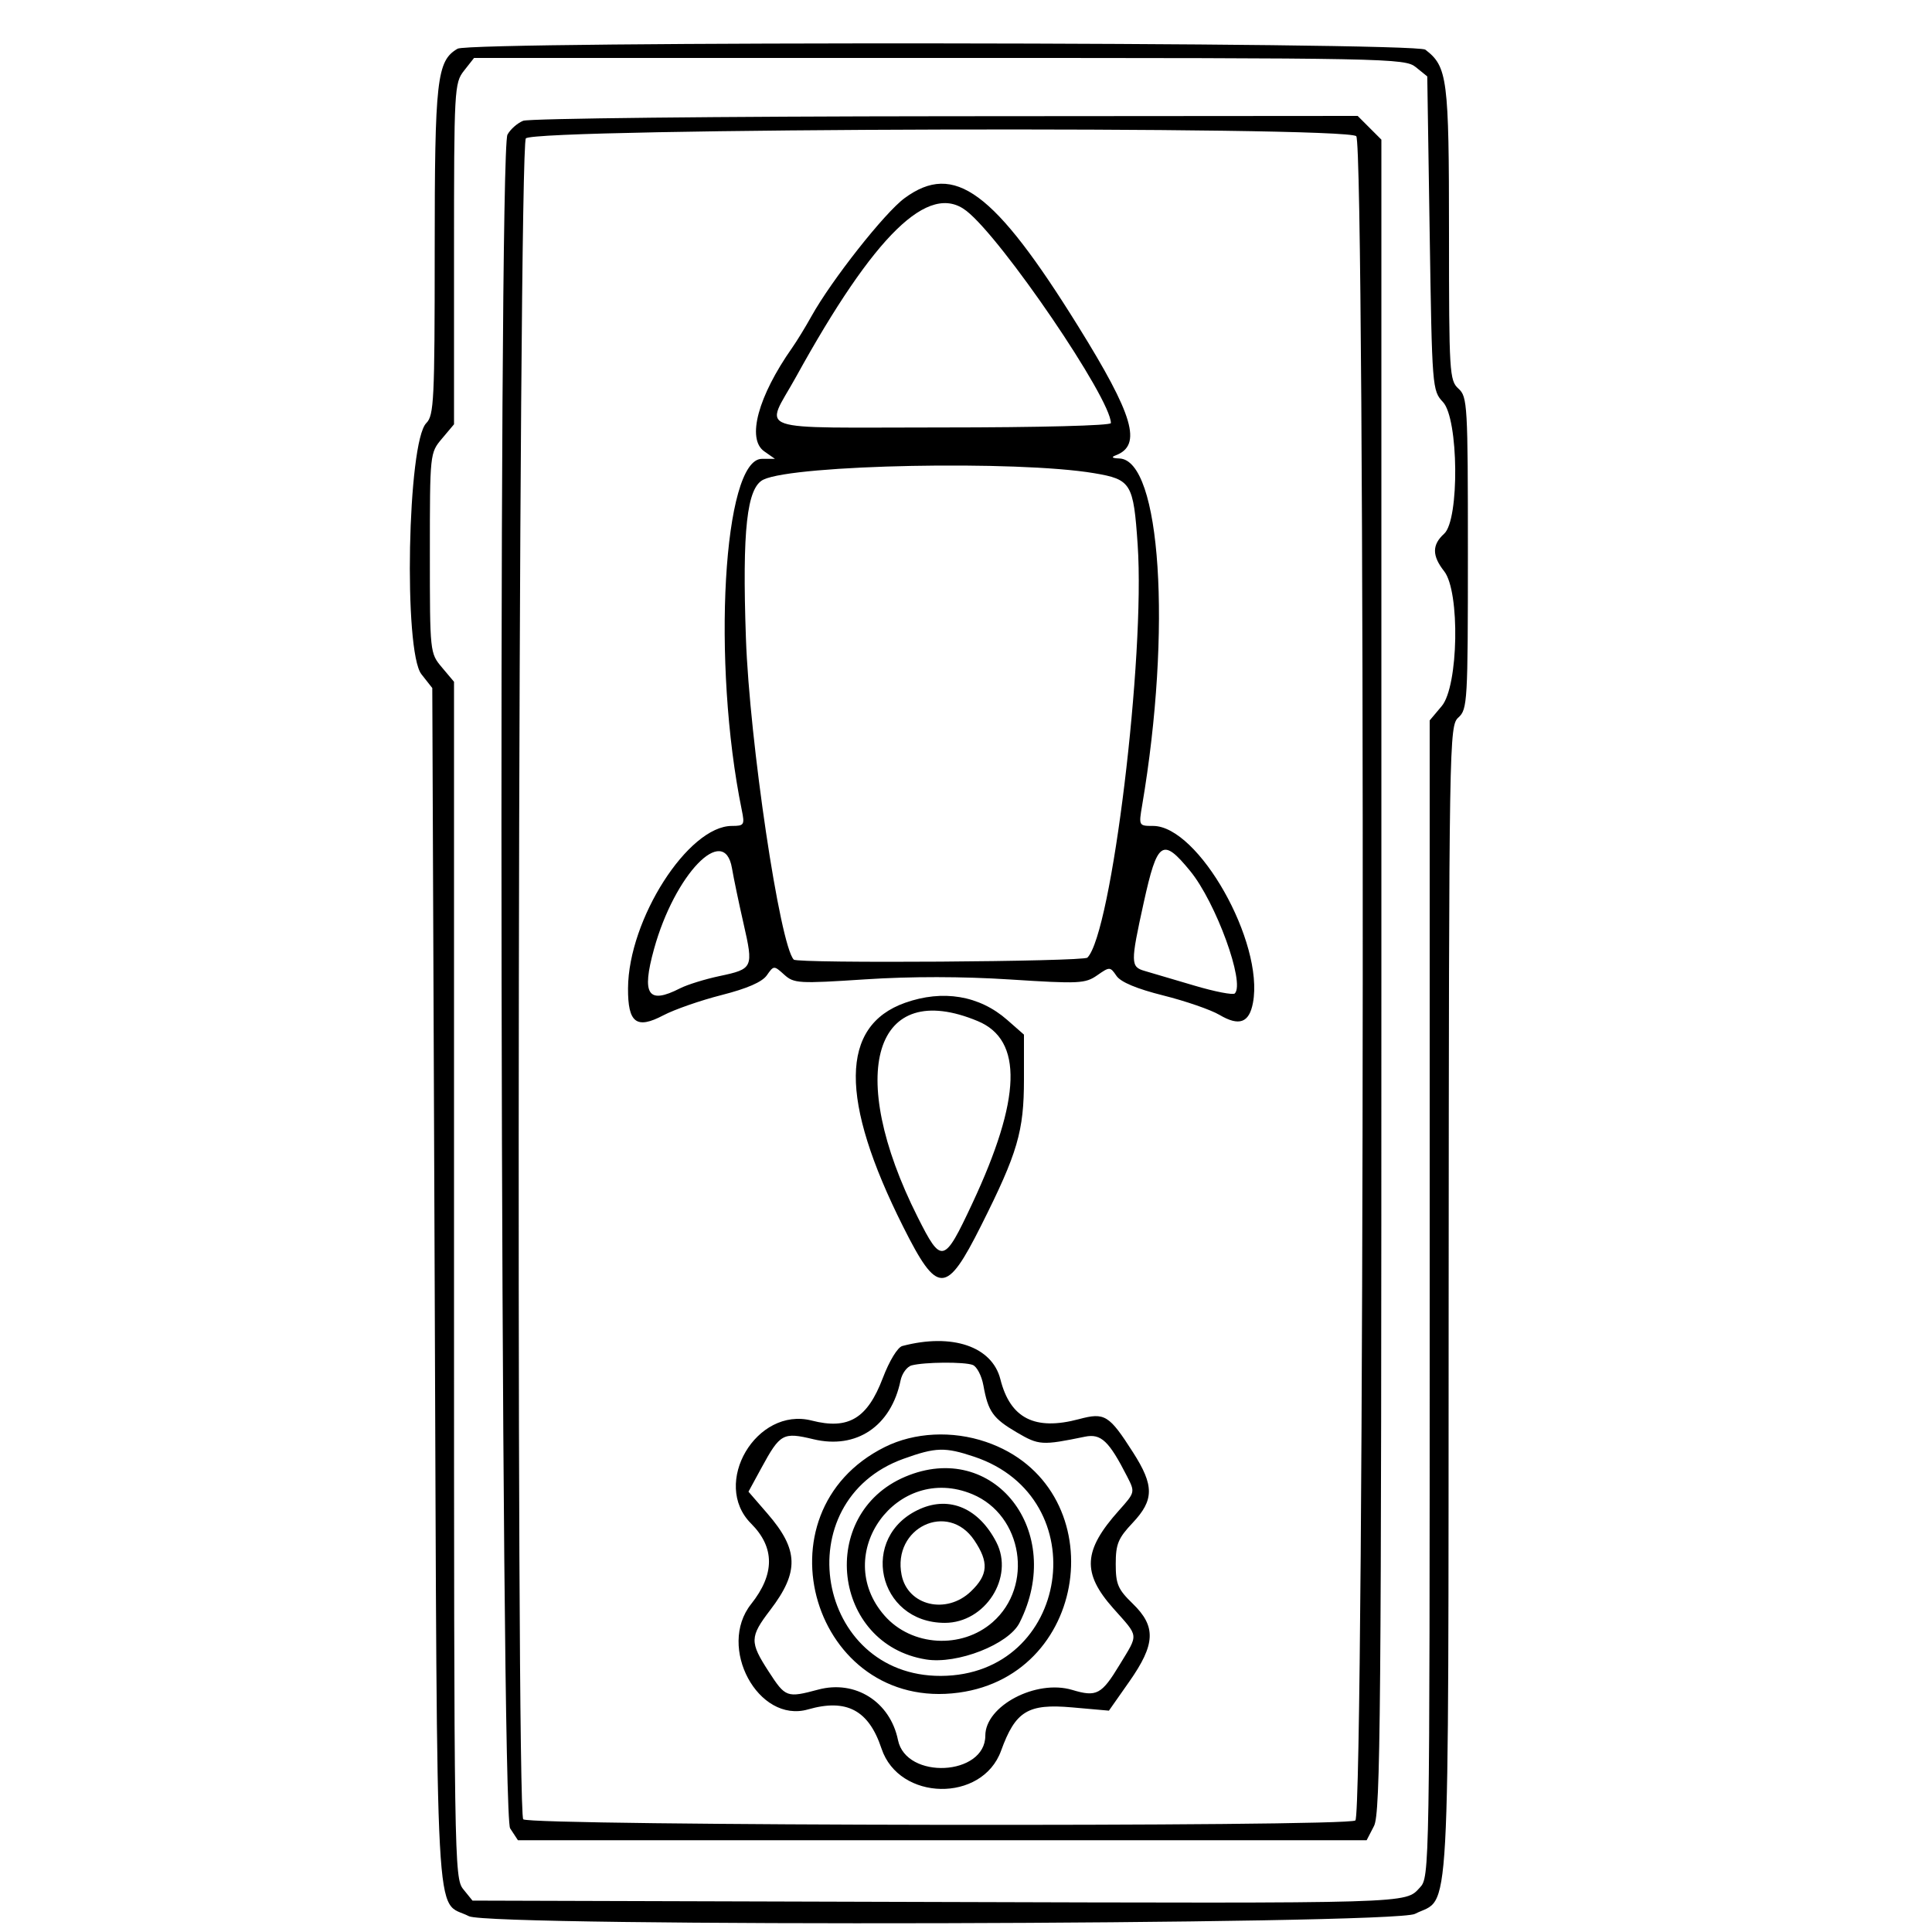
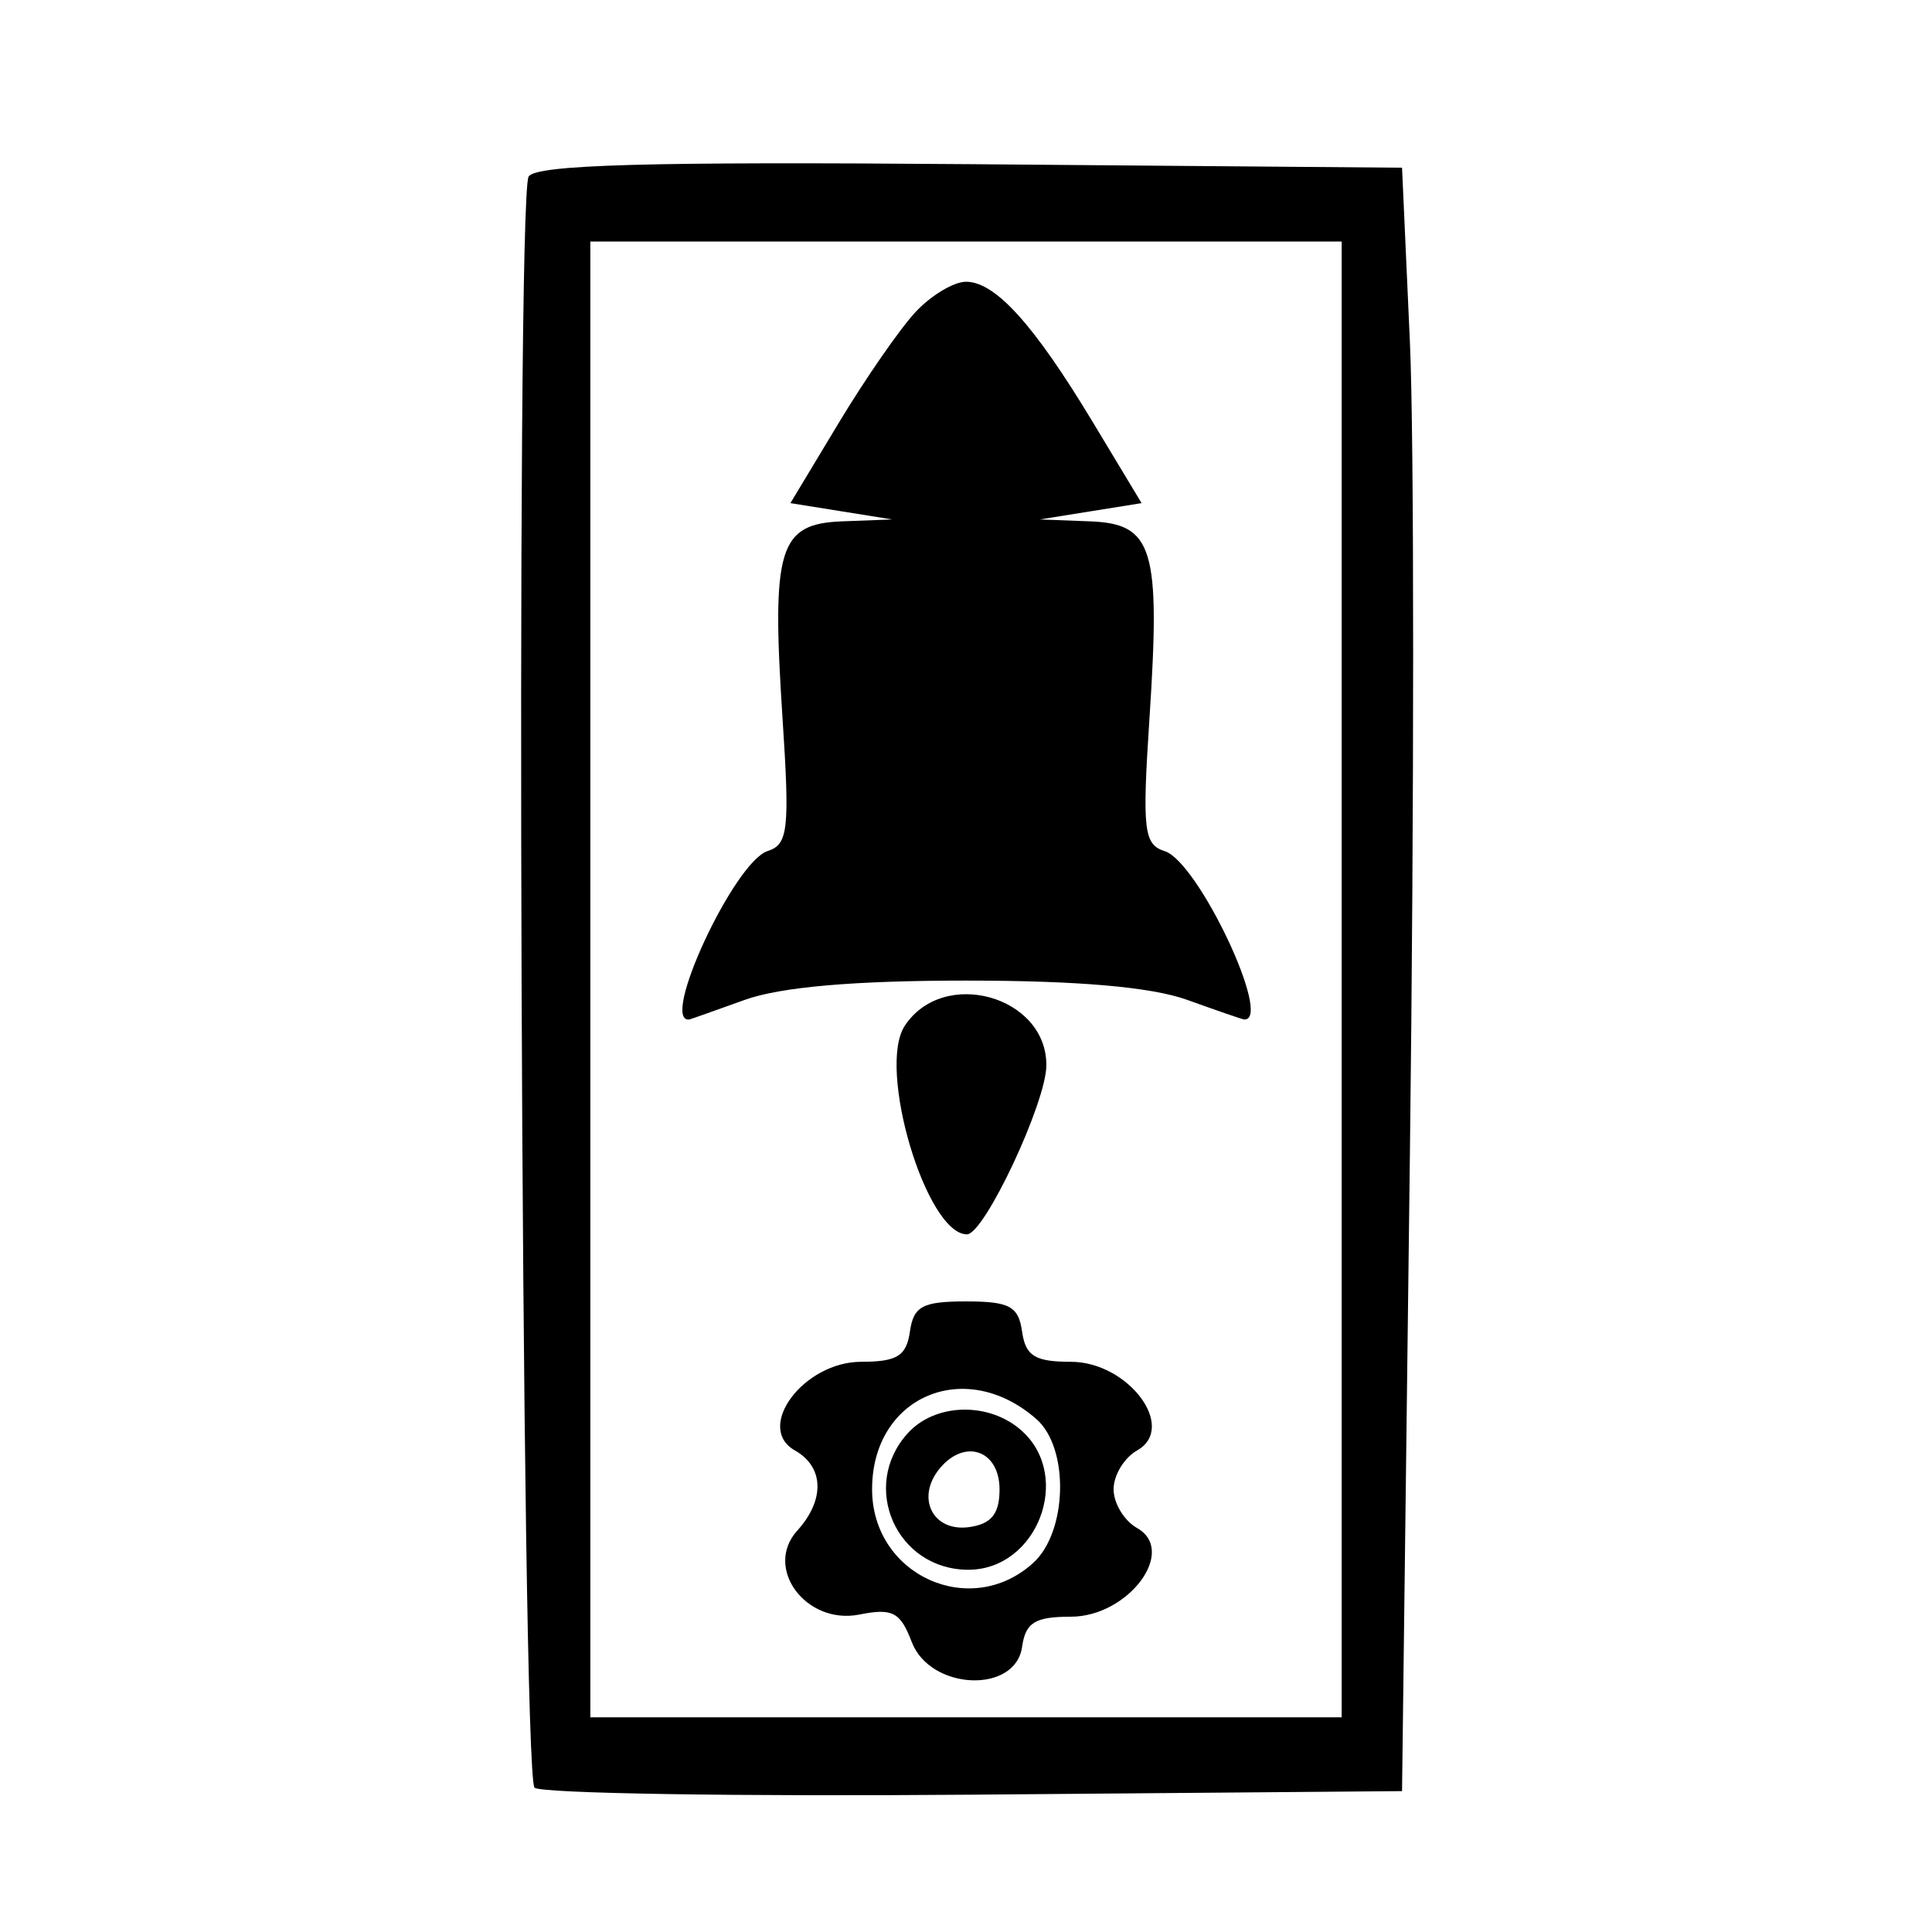
- <svg xmlns="http://www.w3.org/2000/svg" id="svg" width="400" height="400" viewBox="0, 0, 400,400" version="1.1">
+ <svg xmlns="http://www.w3.org/2000/svg" id="svg" version="1.1" width="400" height="400" viewBox="0, 0, 400,400">
  <g id="svgg">
-     <path id="path0" d="M94.740 10.085 C 90.429 12.596,90.000 16.396,90.000 52.051 C 90.000 82.816,89.844 86.013,88.263 87.594 C 84.363 91.495,83.518 134.846,87.250 139.590 L 89.500 142.450 90.000 266.152 C 90.558 404.303,89.947 393.061,97.096 396.735 C 101.448 398.971,288.496 398.506,292.945 396.248 C 300.387 392.472,299.845 402.307,299.927 269.405 C 299.999 152.524,300.036 150.277,301.956 148.540 C 303.820 146.853,303.912 145.257,303.912 114.500 C 303.912 83.743,303.820 82.147,301.956 80.460 C 300.096 78.777,300.000 77.192,300.000 48.295 C 300.000 16.228,299.685 13.783,295.096 10.282 C 293.002 8.684,97.476 8.492,94.740 10.085 M293.139 13.910 L 295.500 15.820 296.000 48.332 C 296.492 80.338,296.535 80.881,298.750 83.236 C 301.995 86.687,302.187 107.616,299.000 110.500 C 296.467 112.793,296.467 115.052,299.000 118.273 C 302.312 122.484,301.961 142.069,298.500 146.182 L 296.000 149.153 296.000 268.888 C 296.000 387.785,295.986 388.638,293.972 390.799 C 290.854 394.146,293.212 394.077,192.661 393.780 L 97.823 393.500 95.911 391.139 C 94.053 388.843,94.000 385.377,94.000 264.966 L 94.000 141.153 91.500 138.182 C 89.009 135.223,89.000 135.133,89.000 114.500 C 89.000 93.867,89.009 93.777,91.500 90.818 L 94.000 87.847 94.000 52.558 C 94.000 18.372,94.065 17.187,96.073 14.635 L 98.145 12.000 194.462 12.000 C 287.779 12.000,290.852 12.059,293.139 13.910 M108.315 25.007 C 107.114 25.491,105.651 26.783,105.065 27.878 C 103.082 31.584,103.621 375.492,105.615 378.535 L 107.230 381.000 195.089 381.000 L 282.949 381.000 284.474 378.050 C 285.825 375.438,286.000 355.206,286.000 202.004 L 286.000 28.909 283.545 26.455 L 281.091 24.000 195.795 24.063 C 148.883 24.098,109.517 24.523,108.315 25.007 M280.800 28.200 C 282.710 30.110,282.527 375.318,280.615 376.905 C 278.966 378.273,109.705 378.039,108.333 376.667 C 106.765 375.099,107.299 30.550,108.872 28.654 C 110.653 26.508,278.665 26.065,280.800 28.200 M187.277 41.028 C 183.144 44.067,172.144 58.024,167.989 65.500 C 166.766 67.700,164.976 70.625,164.010 72.000 C 156.937 82.067,154.560 90.878,158.223 93.443 L 160.445 95.000 157.746 95.000 C 149.738 95.000,147.326 137.170,153.585 167.750 C 154.205 170.782,154.068 171.000,151.535 171.000 C 142.483 171.000,130.098 190.364,130.026 204.628 C 129.990 211.789,131.768 213.145,137.342 210.209 C 139.629 209.005,145.057 207.116,149.405 206.011 C 154.690 204.668,157.791 203.315,158.763 201.928 C 160.201 199.874,160.237 199.873,162.358 201.789 C 164.379 203.615,165.325 203.670,179.149 202.764 C 188.636 202.143,199.207 202.153,209.149 202.793 C 223.393 203.710,224.692 203.647,227.155 201.931 C 229.749 200.123,229.840 200.125,231.155 202.045 C 232.041 203.340,235.351 204.724,240.861 206.104 C 245.460 207.256,250.687 209.063,252.477 210.119 C 256.556 212.526,258.632 211.777,259.412 207.619 C 261.756 195.125,248.132 171.000,238.731 171.000 C 235.771 171.000,235.751 170.963,236.466 166.750 C 242.642 130.381,240.334 95.222,231.750 94.921 C 230.247 94.868,229.998 94.653,231.000 94.271 C 236.507 92.175,234.723 86.060,223.193 67.500 C 205.822 39.540,197.570 33.458,187.277 41.028 M200.089 43.661 C 207.464 49.415,230.000 82.517,230.000 87.596 C 230.000 88.117,215.191 88.500,195.012 88.500 C 154.842 88.500,158.362 89.724,164.826 78.000 C 181.045 48.580,192.321 37.600,200.089 43.661 M226.500 97.964 C 234.202 99.259,234.673 100.033,235.542 112.781 C 237.124 135.983,230.150 193.250,225.132 198.268 C 224.297 199.103,165.170 199.503,164.346 198.679 C 161.481 195.814,155.179 153.490,154.434 132.107 C 153.653 109.711,154.623 100.944,158.061 99.298 C 164.559 96.187,210.605 95.289,226.500 97.964 M151.546 179.750 C 151.896 181.813,152.972 186.961,153.937 191.192 C 156.032 200.381,155.927 200.612,148.963 202.087 C 145.958 202.723,142.285 203.864,140.800 204.622 C 134.156 208.013,132.792 205.960,135.405 196.500 C 139.680 181.019,149.952 170.360,151.546 179.750 M246.414 180.330 C 251.735 186.824,257.819 203.515,255.653 205.680 C 255.286 206.047,251.501 205.312,247.243 204.046 C 242.984 202.780,238.375 201.420,237.000 201.024 C 234.060 200.178,234.048 199.366,236.786 186.918 C 239.613 174.071,240.684 173.337,246.414 180.330 M187.390 207.616 C 173.917 212.394,173.782 227.661,186.981 253.961 C 194.118 268.185,195.892 268.161,203.128 253.750 C 210.702 238.667,212.000 234.232,212.000 223.447 L 212.000 214.207 208.527 211.158 C 202.776 206.108,195.214 204.841,187.390 207.616 M202.454 211.416 C 211.845 215.340,211.473 227.459,201.294 249.190 C 195.438 261.692,194.936 261.816,189.997 251.995 C 174.972 222.110,181.006 202.455,202.454 211.416 M186.814 278.677 C 185.845 278.933,184.128 281.751,182.774 285.311 C 179.582 293.704,175.649 296.057,168.062 294.113 C 156.614 291.179,147.208 307.142,155.500 315.433 C 160.441 320.374,160.444 325.902,155.510 332.109 C 148.425 341.022,156.985 356.872,167.287 353.918 C 175.281 351.625,179.865 354.066,182.507 362.022 C 186.128 372.923,203.356 373.244,207.256 362.483 C 210.237 354.258,212.808 352.686,221.955 353.496 L 229.590 354.172 233.795 348.177 C 239.245 340.407,239.405 336.754,234.500 332.000 C 231.457 329.051,231.000 327.981,231.000 323.806 C 231.000 319.692,231.501 318.473,234.500 315.294 C 238.959 310.566,238.980 307.571,234.601 300.726 C 229.618 292.935,228.733 292.389,223.408 293.813 C 214.268 296.258,209.163 293.674,207.122 285.571 C 205.409 278.766,197.127 275.955,186.814 278.677 M201.391 282.597 C 202.246 282.925,203.242 284.837,203.604 286.847 C 204.582 292.267,205.582 293.671,210.539 296.576 C 215.092 299.244,215.726 299.283,224.615 297.454 C 227.957 296.766,229.590 298.308,233.381 305.730 C 235.020 308.939,235.009 308.985,231.660 312.730 C 224.246 321.021,223.981 325.660,230.500 333.000 C 235.859 339.034,235.760 338.149,231.809 344.668 C 228.059 350.855,227.045 351.393,221.992 349.879 C 214.517 347.640,204.000 353.171,204.000 359.342 C 204.000 367.687,187.609 368.523,185.920 360.265 C 184.296 352.324,177.086 347.760,169.408 349.813 C 162.911 351.551,162.627 351.448,159.168 346.110 C 155.184 339.961,155.209 338.916,159.476 333.328 C 165.497 325.442,165.366 320.856,158.906 313.391 L 154.964 308.837 157.650 303.901 C 161.521 296.790,162.108 296.467,168.414 297.979 C 177.322 300.116,184.496 295.281,186.449 285.823 C 186.753 284.351,187.789 282.941,188.751 282.689 C 191.435 281.988,199.647 281.927,201.391 282.597 M183.199 299.588 C 155.977 313.153,168.420 354.513,198.498 350.443 C 226.235 346.688,230.485 307.509,204.128 298.528 C 197.147 296.149,189.303 296.547,183.199 299.588 M201.715 301.603 C 227.109 310.109,221.508 346.875,194.803 346.978 C 168.898 347.078,162.654 310.806,187.064 302.027 C 193.747 299.624,195.643 299.569,201.715 301.603 M187.386 305.752 C 169.207 313.476,172.314 340.468,191.740 343.574 C 198.208 344.609,208.815 340.453,211.073 336.000 C 220.677 317.059,205.722 297.961,187.386 305.752 M201.329 309.364 C 211.747 313.717,214.062 328.348,205.520 335.848 C 199.088 341.495,188.731 340.875,183.141 334.507 C 171.977 321.792,185.693 302.831,201.329 309.364 M190.500 312.403 C 177.734 318.038,181.624 335.984,195.615 335.996 C 203.996 336.004,210.031 326.555,206.283 319.292 C 202.677 312.305,196.666 309.681,190.500 312.403 M201.717 318.898 C 204.766 323.436,204.594 326.057,201.021 329.480 C 195.938 334.349,187.941 332.455,186.666 326.079 C 184.707 316.283,196.258 310.771,201.717 318.898 " stroke="none" fill="#000000" fill-rule="evenodd" />
+     <path id="path0" d="M109.448 36.554 C 106.704 40.995,107.903 367.348,110.674 370.119 C 111.875 371.319,152.777 371.971,201.567 371.567 L 290.278 370.833 291.906 238.889 C 292.801 166.319,292.801 90.694,291.906 70.833 L 290.278 34.722 200.882 33.990 C 134.213 33.443,110.968 34.095,109.448 36.554 M277.778 202.778 L 277.778 355.556 200.000 355.556 L 122.222 355.556 122.222 202.778 L 122.222 50.000 200.000 50.000 L 277.778 50.000 277.778 202.778 M189.569 64.583 C 186.354 68.021,179.207 78.333,173.685 87.500 L 163.646 104.167 174.184 105.856 L 184.722 107.545 174.358 107.939 C 161.214 108.439,159.698 113.464,162.021 148.823 C 163.526 171.746,163.176 174.852,158.936 176.198 C 152.019 178.393,136.458 211.886,142.734 211.069 C 142.911 211.046,148.056 209.226,154.167 207.025 C 161.604 204.345,176.759 203.022,200.000 203.022 C 223.241 203.022,238.396 204.345,245.833 207.025 C 251.944 209.226,257.226 211.046,257.569 211.069 C 263.670 211.478,248.098 178.430,241.151 176.225 C 236.803 174.845,236.463 171.909,237.979 148.823 C 240.302 113.464,238.786 108.439,225.642 107.939 L 215.278 107.545 225.816 105.856 L 236.354 104.167 226.315 87.500 C 214.100 67.222,206.080 58.333,200.000 58.333 C 197.477 58.333,192.783 61.146,189.569 64.583 M187.314 212.394 C 181.530 221.221,191.781 255.556,200.199 255.556 C 203.798 255.556,216.603 228.305,216.640 220.569 C 216.707 206.191,195.290 200.221,187.314 212.394 M188.388 275.694 C 187.671 280.738,185.726 281.944,178.306 281.944 C 166.390 281.944,156.208 295.567,164.583 300.304 C 170.624 303.721,170.820 310.543,165.060 316.907 C 158.068 324.634,166.875 336.486,177.961 334.269 C 184.777 332.906,186.413 333.765,188.761 339.942 C 192.571 349.963,210.223 350.758,211.612 340.972 C 212.329 335.928,214.274 334.722,221.694 334.722 C 233.610 334.722,243.792 321.099,235.417 316.362 C 232.743 314.850,230.556 311.237,230.556 308.333 C 230.556 305.430,232.743 301.817,235.417 300.304 C 243.792 295.567,233.610 281.944,221.694 281.944 C 214.274 281.944,212.329 280.738,211.612 275.694 C 210.867 270.445,209.007 269.444,200.000 269.444 C 190.993 269.444,189.133 270.445,188.388 275.694 M214.583 293.815 C 221.417 299.815,221.018 317.160,213.897 323.604 C 200.875 335.388,180.556 326.082,180.556 308.333 C 180.556 289.104,199.846 280.873,214.583 293.815 M187.931 296.747 C 177.965 307.759,185.624 325.000,200.483 325.000 C 214.708 325.000,222.127 305.802,211.587 296.264 C 204.878 290.192,193.655 290.421,187.931 296.747 M206.944 308.371 C 206.944 313.423,205.262 315.517,200.682 316.167 C 193.125 317.240,189.530 310.088,194.573 304.012 C 199.777 297.741,206.944 300.267,206.944 308.371 " stroke="none" fill="#000000" fill-rule="evenodd" />
  </g>
</svg>
